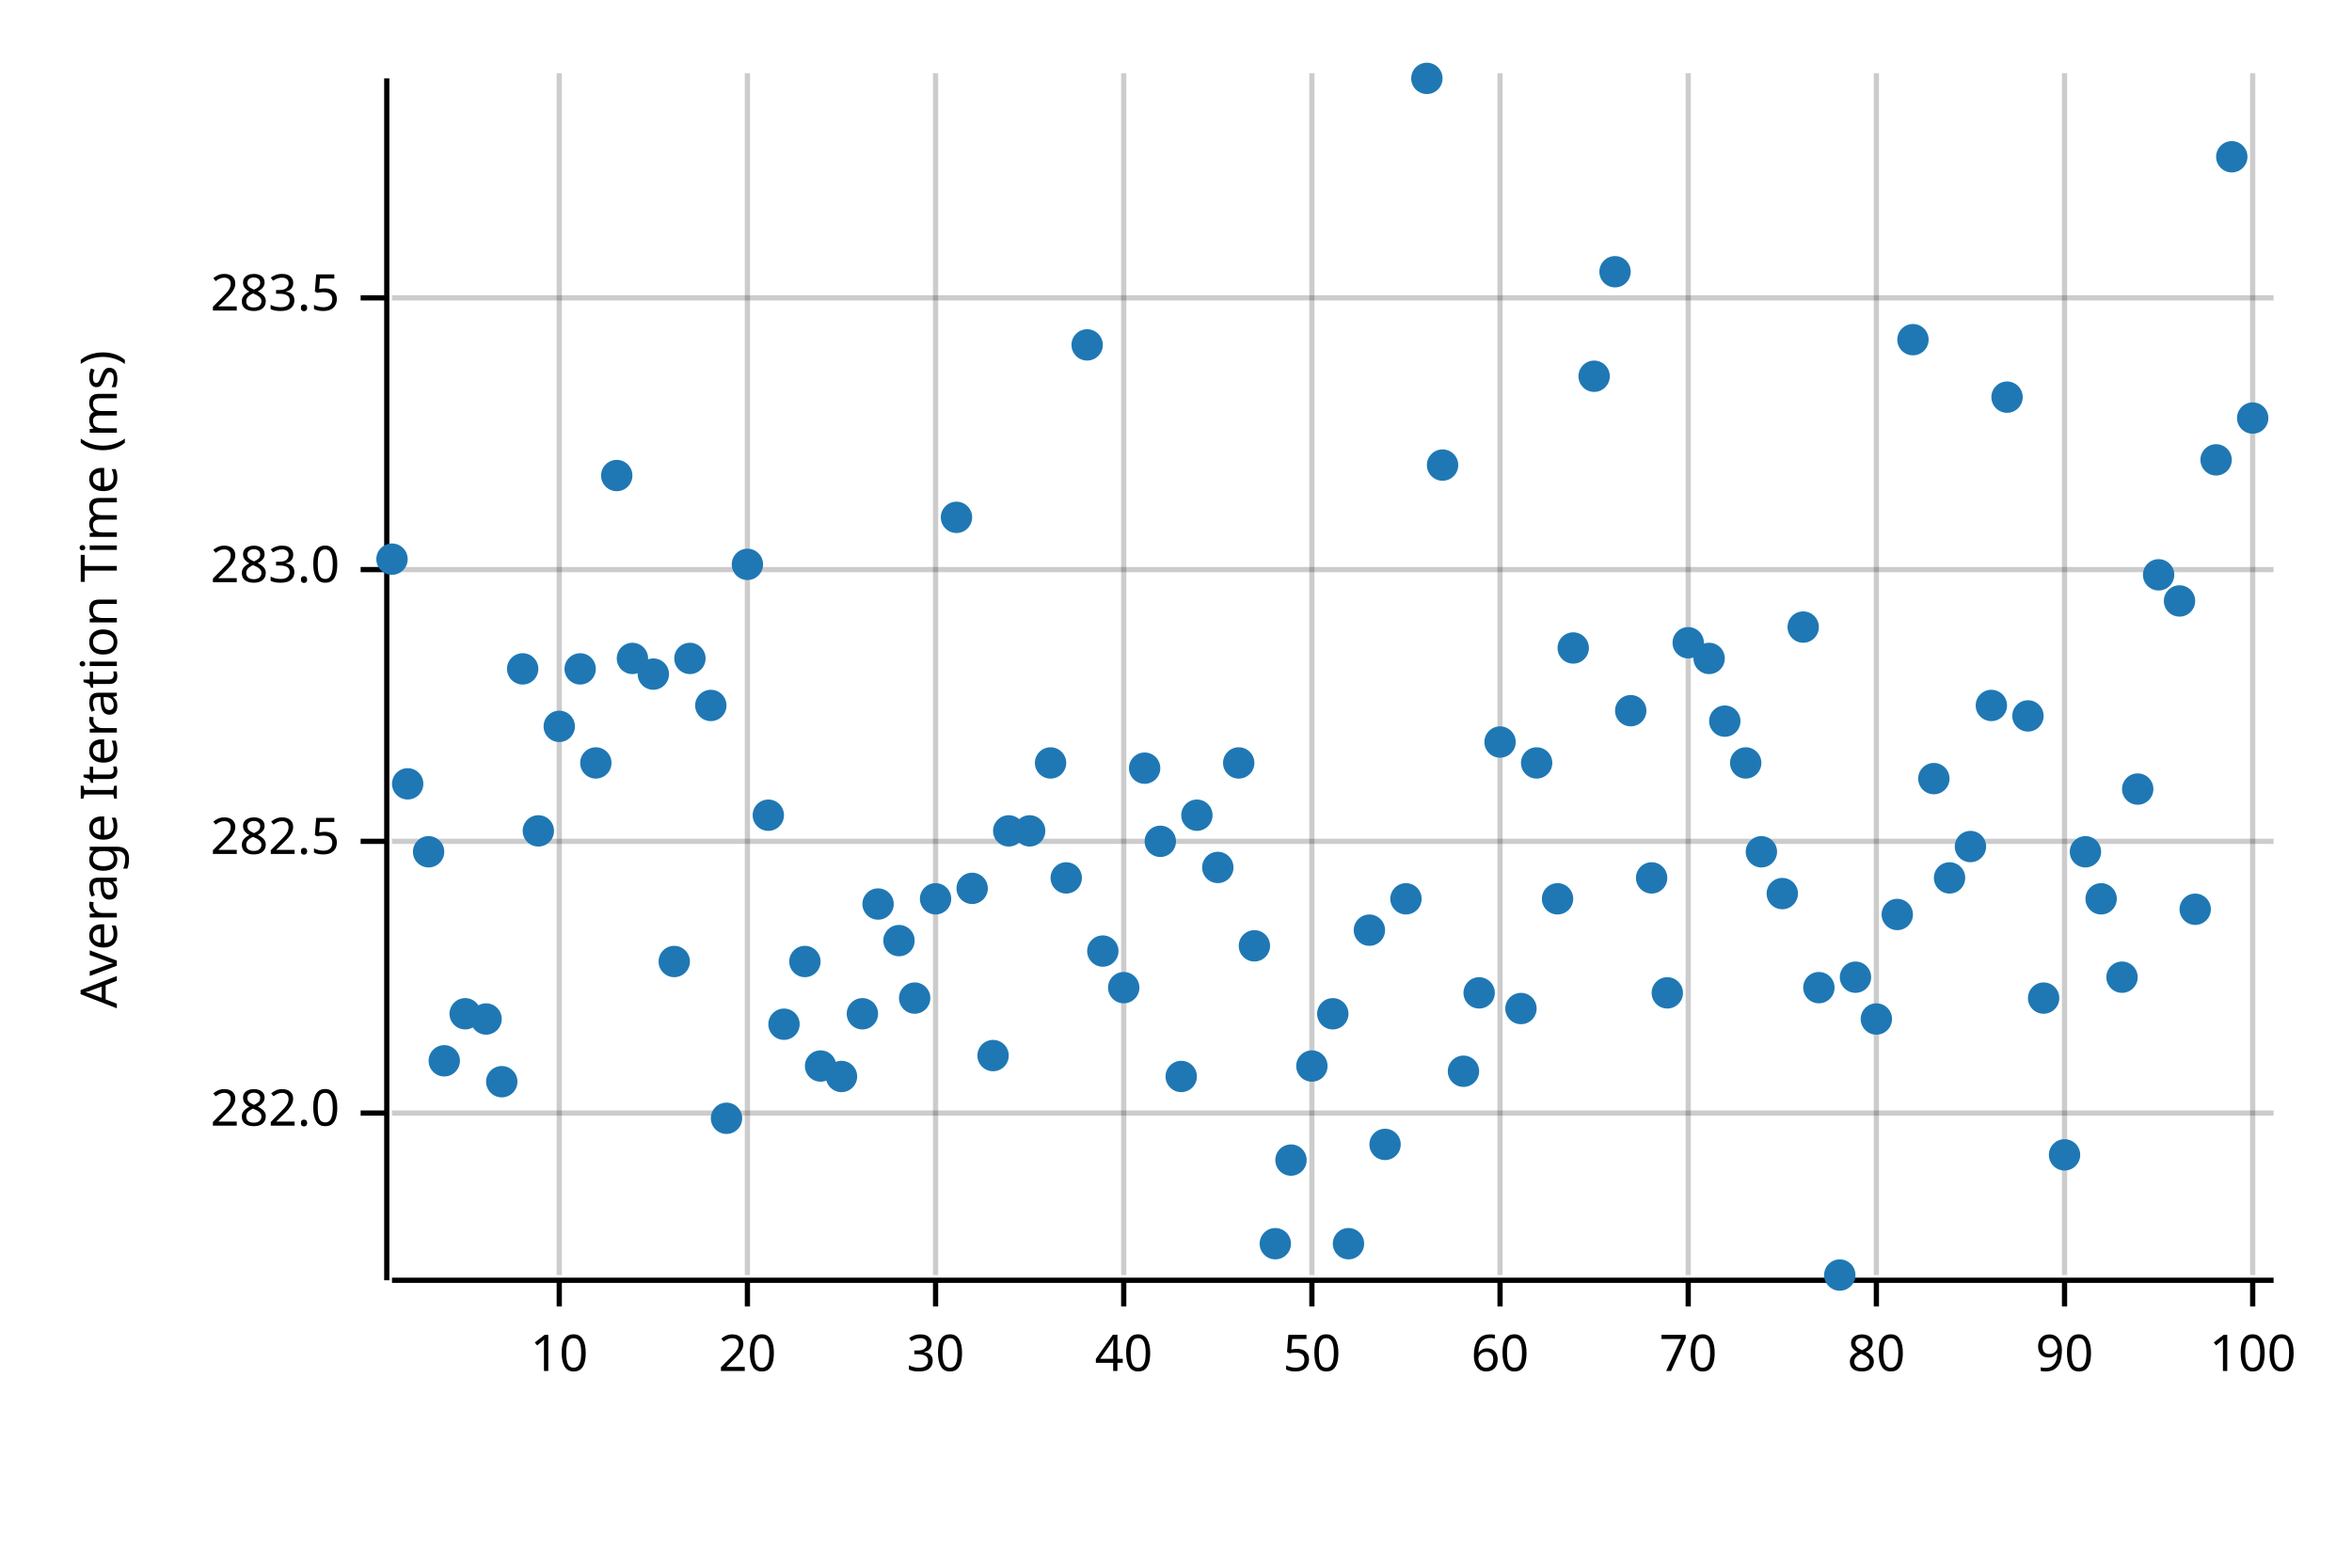
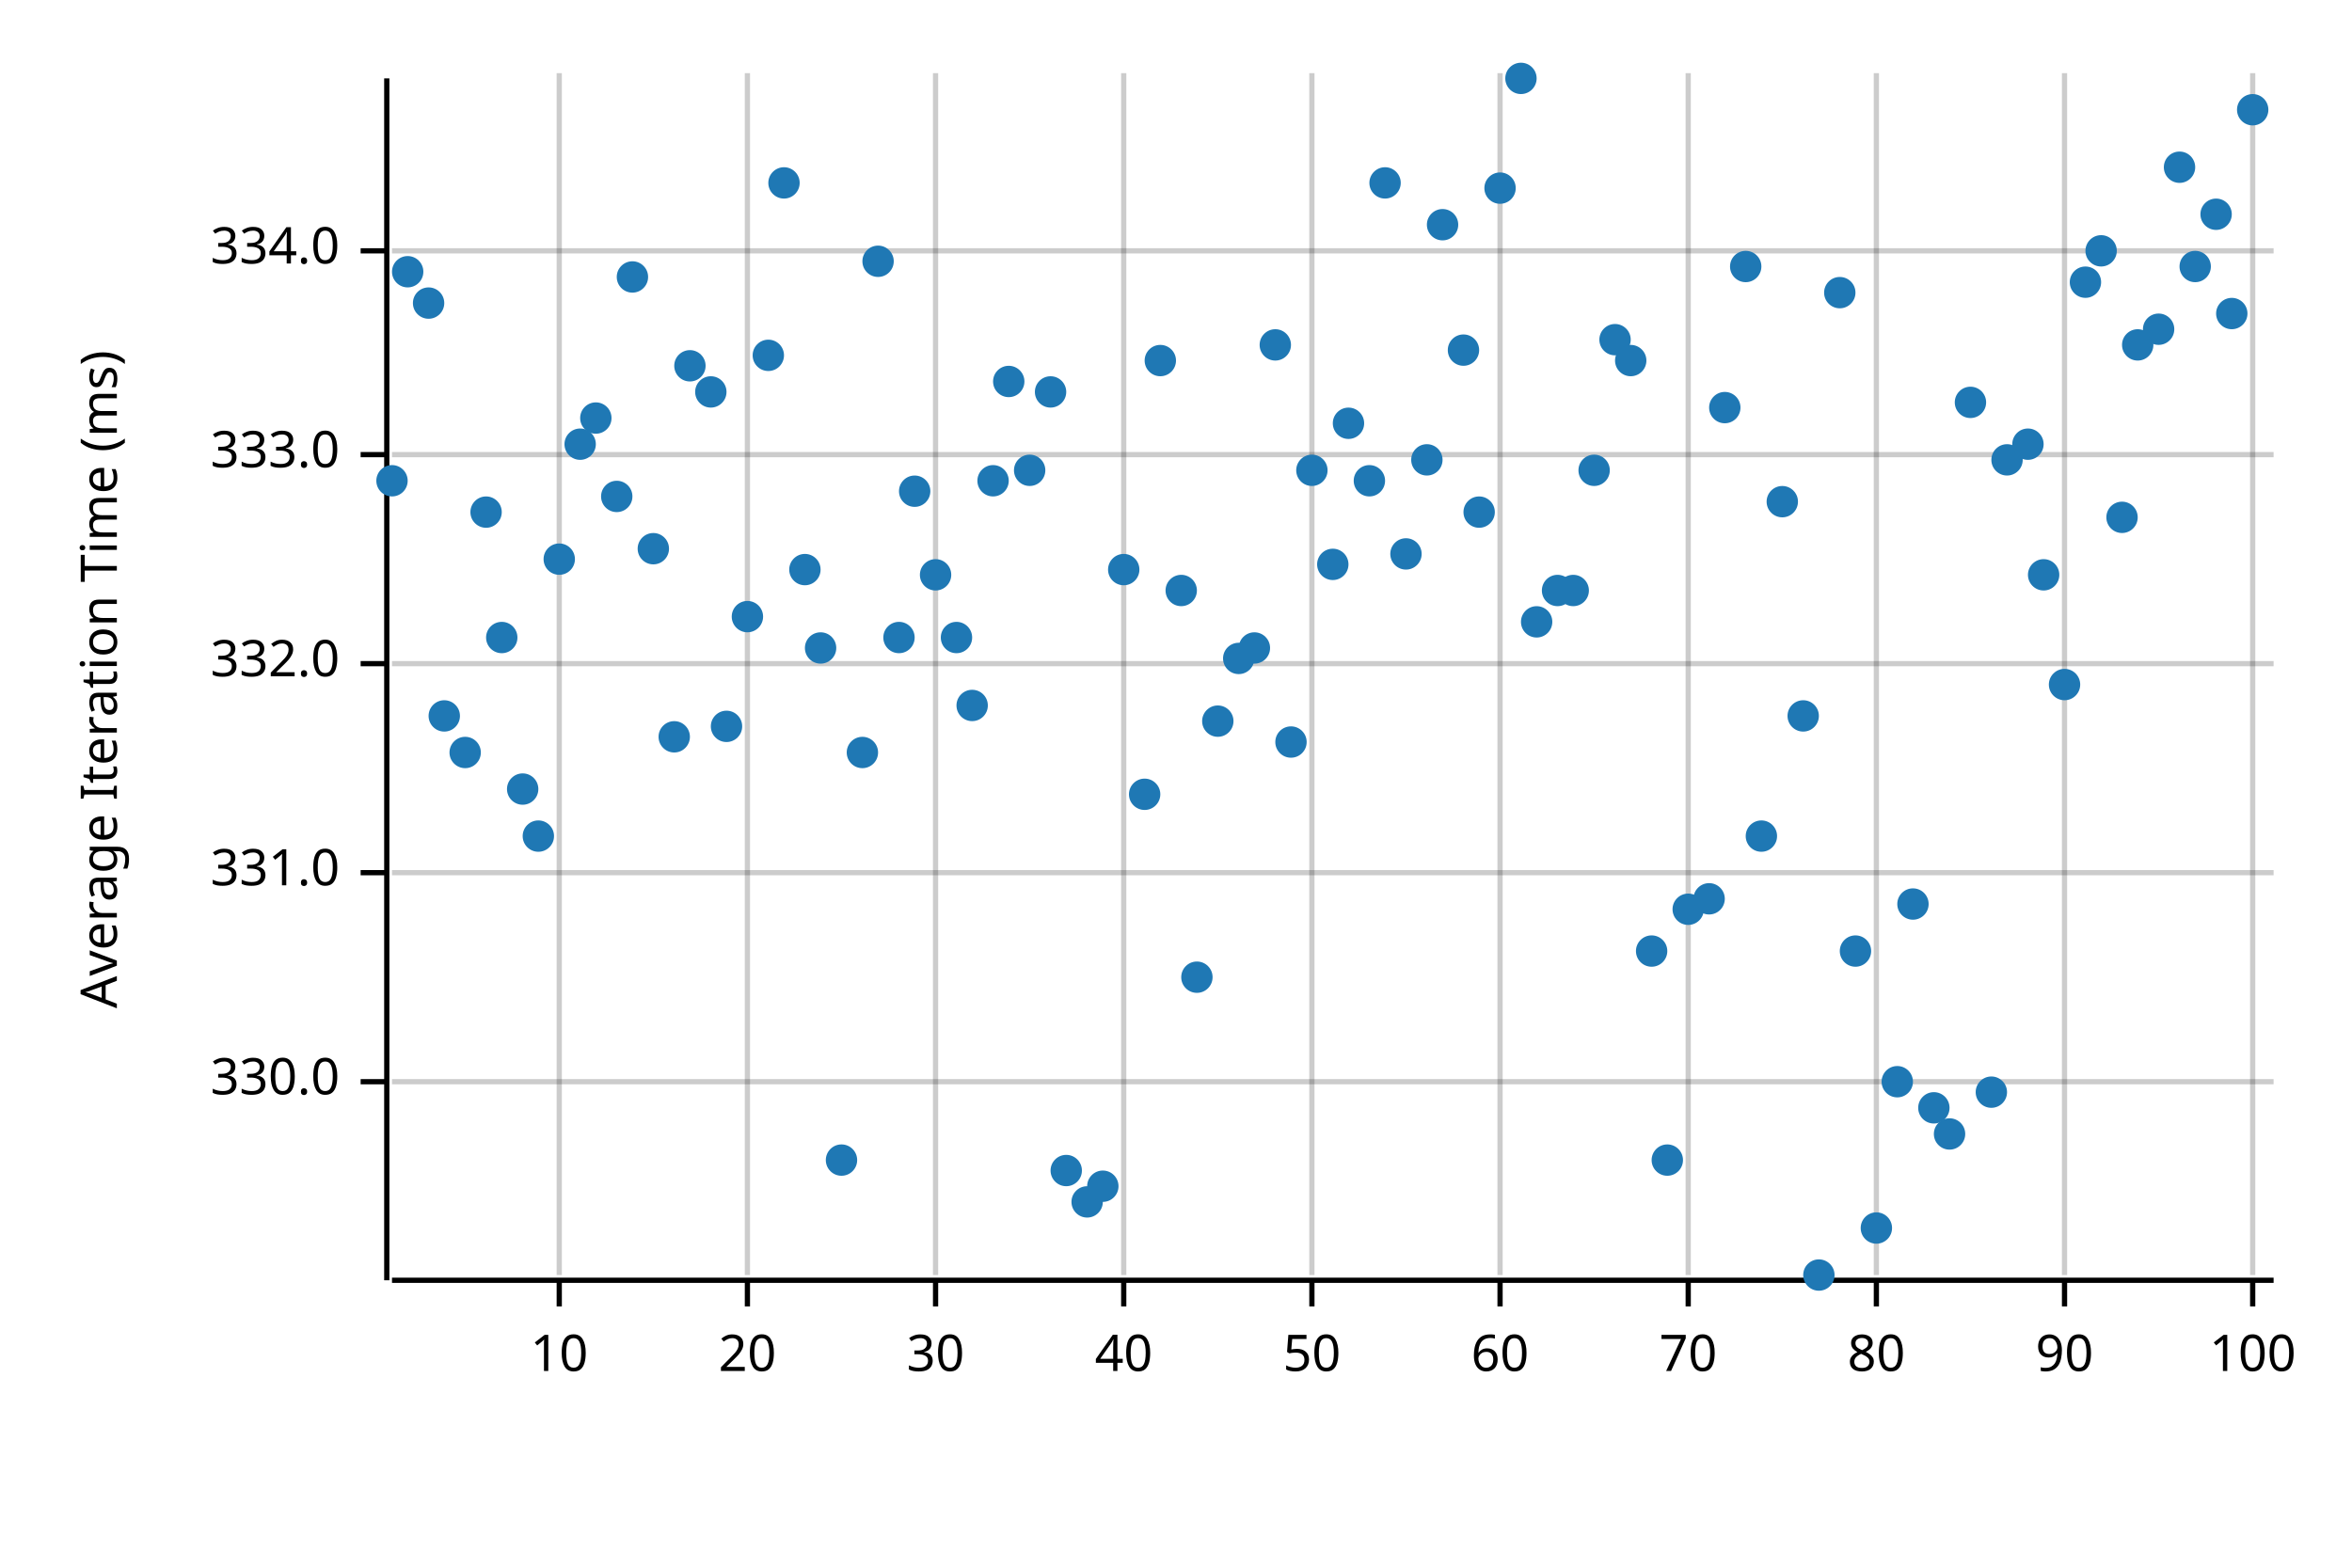
<svg xmlns="http://www.w3.org/2000/svg" width="450" height="300" viewBox="0 0 450 300">
  <text x="15" y="130" dy="0.76em" text-anchor="middle" font-family="sans-serif" font-size="9.677" opacity="1" fill="#000000" transform="rotate(270, 15, 130)">
Average Iteration Time (ms)
</text>
  <line opacity="0.2" stroke="#000000" stroke-width="1" x1="107" y1="244" x2="107" y2="14" />
  <line opacity="0.2" stroke="#000000" stroke-width="1" x1="143" y1="244" x2="143" y2="14" />
  <line opacity="0.2" stroke="#000000" stroke-width="1" x1="179" y1="244" x2="179" y2="14" />
  <line opacity="0.2" stroke="#000000" stroke-width="1" x1="215" y1="244" x2="215" y2="14" />
  <line opacity="0.2" stroke="#000000" stroke-width="1" x1="251" y1="244" x2="251" y2="14" />
  <line opacity="0.2" stroke="#000000" stroke-width="1" x1="287" y1="244" x2="287" y2="14" />
  <line opacity="0.2" stroke="#000000" stroke-width="1" x1="323" y1="244" x2="323" y2="14" />
  <line opacity="0.2" stroke="#000000" stroke-width="1" x1="359" y1="244" x2="359" y2="14" />
  <line opacity="0.2" stroke="#000000" stroke-width="1" x1="395" y1="244" x2="395" y2="14" />
  <line opacity="0.2" stroke="#000000" stroke-width="1" x1="431" y1="244" x2="431" y2="14" />
-   <line opacity="0.2" stroke="#000000" stroke-width="1" x1="75" y1="213" x2="435" y2="213" />
-   <line opacity="0.2" stroke="#000000" stroke-width="1" x1="75" y1="161" x2="435" y2="161" />
-   <line opacity="0.2" stroke="#000000" stroke-width="1" x1="75" y1="109" x2="435" y2="109" />
-   <line opacity="0.2" stroke="#000000" stroke-width="1" x1="75" y1="57" x2="435" y2="57" />
+   <line opacity="0.2" stroke="#000000" stroke-width="1" x1="75" y1="207" x2="435" y2="207" />
+   <line opacity="0.2" stroke="#000000" stroke-width="1" x1="75" y1="167" x2="435" y2="167" />
+   <line opacity="0.2" stroke="#000000" stroke-width="1" x1="75" y1="127" x2="435" y2="127" />
+   <line opacity="0.2" stroke="#000000" stroke-width="1" x1="75" y1="87" x2="435" y2="87" />
+   <line opacity="0.2" stroke="#000000" stroke-width="1" x1="75" y1="48" x2="435" y2="48" />
  <polyline fill="none" opacity="1" stroke="#000000" stroke-width="1" points="74,15 74,245 " />
-   <text x="65" y="213" dy="0.5ex" text-anchor="end" font-family="sans-serif" font-size="9.677" opacity="1" fill="#000000">
- 282.0
+   <text x="65" y="207" dy="0.5ex" text-anchor="end" font-family="sans-serif" font-size="9.677" opacity="1" fill="#000000">
+ 330.0
</text>
-   <polyline fill="none" opacity="1" stroke="#000000" stroke-width="1" points="69,213 74,213 " />
-   <text x="65" y="161" dy="0.5ex" text-anchor="end" font-family="sans-serif" font-size="9.677" opacity="1" fill="#000000">
- 282.5
+   <polyline fill="none" opacity="1" stroke="#000000" stroke-width="1" points="69,207 74,207 " />
+   <text x="65" y="167" dy="0.5ex" text-anchor="end" font-family="sans-serif" font-size="9.677" opacity="1" fill="#000000">
+ 331.0
</text>
-   <polyline fill="none" opacity="1" stroke="#000000" stroke-width="1" points="69,161 74,161 " />
-   <text x="65" y="109" dy="0.5ex" text-anchor="end" font-family="sans-serif" font-size="9.677" opacity="1" fill="#000000">
- 283.0
+   <polyline fill="none" opacity="1" stroke="#000000" stroke-width="1" points="69,167 74,167 " />
+   <text x="65" y="127" dy="0.5ex" text-anchor="end" font-family="sans-serif" font-size="9.677" opacity="1" fill="#000000">
+ 332.0
</text>
-   <polyline fill="none" opacity="1" stroke="#000000" stroke-width="1" points="69,109 74,109 " />
-   <text x="65" y="57" dy="0.5ex" text-anchor="end" font-family="sans-serif" font-size="9.677" opacity="1" fill="#000000">
- 283.5
+   <polyline fill="none" opacity="1" stroke="#000000" stroke-width="1" points="69,127 74,127 " />
+   <text x="65" y="87" dy="0.5ex" text-anchor="end" font-family="sans-serif" font-size="9.677" opacity="1" fill="#000000">
+ 333.0
</text>
-   <polyline fill="none" opacity="1" stroke="#000000" stroke-width="1" points="69,57 74,57 " />
+   <polyline fill="none" opacity="1" stroke="#000000" stroke-width="1" points="69,87 74,87 " />
+   <text x="65" y="48" dy="0.5ex" text-anchor="end" font-family="sans-serif" font-size="9.677" opacity="1" fill="#000000">
+ 334.0
+ </text>
+   <polyline fill="none" opacity="1" stroke="#000000" stroke-width="1" points="69,48 74,48 " />
  <polyline fill="none" opacity="1" stroke="#000000" stroke-width="1" points="75,245 435,245 " />
  <text x="107" y="255" dy="0.76em" text-anchor="middle" font-family="sans-serif" font-size="9.677" opacity="1" fill="#000000">
10
</text>
  <polyline fill="none" opacity="1" stroke="#000000" stroke-width="1" points="107,245 107,250 " />
  <text x="143" y="255" dy="0.76em" text-anchor="middle" font-family="sans-serif" font-size="9.677" opacity="1" fill="#000000">
20
</text>
  <polyline fill="none" opacity="1" stroke="#000000" stroke-width="1" points="143,245 143,250 " />
  <text x="179" y="255" dy="0.76em" text-anchor="middle" font-family="sans-serif" font-size="9.677" opacity="1" fill="#000000">
30
</text>
  <polyline fill="none" opacity="1" stroke="#000000" stroke-width="1" points="179,245 179,250 " />
  <text x="215" y="255" dy="0.76em" text-anchor="middle" font-family="sans-serif" font-size="9.677" opacity="1" fill="#000000">
40
</text>
  <polyline fill="none" opacity="1" stroke="#000000" stroke-width="1" points="215,245 215,250 " />
  <text x="251" y="255" dy="0.76em" text-anchor="middle" font-family="sans-serif" font-size="9.677" opacity="1" fill="#000000">
50
</text>
  <polyline fill="none" opacity="1" stroke="#000000" stroke-width="1" points="251,245 251,250 " />
  <text x="287" y="255" dy="0.76em" text-anchor="middle" font-family="sans-serif" font-size="9.677" opacity="1" fill="#000000">
60
</text>
  <polyline fill="none" opacity="1" stroke="#000000" stroke-width="1" points="287,245 287,250 " />
  <text x="323" y="255" dy="0.76em" text-anchor="middle" font-family="sans-serif" font-size="9.677" opacity="1" fill="#000000">
70
</text>
  <polyline fill="none" opacity="1" stroke="#000000" stroke-width="1" points="323,245 323,250 " />
  <text x="359" y="255" dy="0.76em" text-anchor="middle" font-family="sans-serif" font-size="9.677" opacity="1" fill="#000000">
80
</text>
  <polyline fill="none" opacity="1" stroke="#000000" stroke-width="1" points="359,245 359,250 " />
  <text x="395" y="255" dy="0.76em" text-anchor="middle" font-family="sans-serif" font-size="9.677" opacity="1" fill="#000000">
90
</text>
  <polyline fill="none" opacity="1" stroke="#000000" stroke-width="1" points="395,245 395,250 " />
  <text x="431" y="255" dy="0.76em" text-anchor="middle" font-family="sans-serif" font-size="9.677" opacity="1" fill="#000000">
100
</text>
  <polyline fill="none" opacity="1" stroke="#000000" stroke-width="1" points="431,245 431,250 " />
-   <circle cx="75" cy="107" r="3" opacity="1" fill="#1F78B4" stroke="none" stroke-width="1" />
-   <circle cx="78" cy="150" r="3" opacity="1" fill="#1F78B4" stroke="none" stroke-width="1" />
-   <circle cx="82" cy="163" r="3" opacity="1" fill="#1F78B4" stroke="none" stroke-width="1" />
-   <circle cx="85" cy="203" r="3" opacity="1" fill="#1F78B4" stroke="none" stroke-width="1" />
-   <circle cx="89" cy="194" r="3" opacity="1" fill="#1F78B4" stroke="none" stroke-width="1" />
-   <circle cx="93" cy="195" r="3" opacity="1" fill="#1F78B4" stroke="none" stroke-width="1" />
-   <circle cx="96" cy="207" r="3" opacity="1" fill="#1F78B4" stroke="none" stroke-width="1" />
-   <circle cx="100" cy="128" r="3" opacity="1" fill="#1F78B4" stroke="none" stroke-width="1" />
-   <circle cx="103" cy="159" r="3" opacity="1" fill="#1F78B4" stroke="none" stroke-width="1" />
-   <circle cx="107" cy="139" r="3" opacity="1" fill="#1F78B4" stroke="none" stroke-width="1" />
-   <circle cx="111" cy="128" r="3" opacity="1" fill="#1F78B4" stroke="none" stroke-width="1" />
-   <circle cx="114" cy="146" r="3" opacity="1" fill="#1F78B4" stroke="none" stroke-width="1" />
-   <circle cx="118" cy="91" r="3" opacity="1" fill="#1F78B4" stroke="none" stroke-width="1" />
-   <circle cx="121" cy="126" r="3" opacity="1" fill="#1F78B4" stroke="none" stroke-width="1" />
-   <circle cx="125" cy="129" r="3" opacity="1" fill="#1F78B4" stroke="none" stroke-width="1" />
-   <circle cx="129" cy="184" r="3" opacity="1" fill="#1F78B4" stroke="none" stroke-width="1" />
-   <circle cx="132" cy="126" r="3" opacity="1" fill="#1F78B4" stroke="none" stroke-width="1" />
-   <circle cx="136" cy="135" r="3" opacity="1" fill="#1F78B4" stroke="none" stroke-width="1" />
-   <circle cx="139" cy="214" r="3" opacity="1" fill="#1F78B4" stroke="none" stroke-width="1" />
-   <circle cx="143" cy="108" r="3" opacity="1" fill="#1F78B4" stroke="none" stroke-width="1" />
-   <circle cx="147" cy="156" r="3" opacity="1" fill="#1F78B4" stroke="none" stroke-width="1" />
-   <circle cx="150" cy="196" r="3" opacity="1" fill="#1F78B4" stroke="none" stroke-width="1" />
-   <circle cx="154" cy="184" r="3" opacity="1" fill="#1F78B4" stroke="none" stroke-width="1" />
-   <circle cx="157" cy="204" r="3" opacity="1" fill="#1F78B4" stroke="none" stroke-width="1" />
-   <circle cx="161" cy="206" r="3" opacity="1" fill="#1F78B4" stroke="none" stroke-width="1" />
-   <circle cx="165" cy="194" r="3" opacity="1" fill="#1F78B4" stroke="none" stroke-width="1" />
-   <circle cx="168" cy="173" r="3" opacity="1" fill="#1F78B4" stroke="none" stroke-width="1" />
-   <circle cx="172" cy="180" r="3" opacity="1" fill="#1F78B4" stroke="none" stroke-width="1" />
-   <circle cx="175" cy="191" r="3" opacity="1" fill="#1F78B4" stroke="none" stroke-width="1" />
-   <circle cx="179" cy="172" r="3" opacity="1" fill="#1F78B4" stroke="none" stroke-width="1" />
-   <circle cx="183" cy="99" r="3" opacity="1" fill="#1F78B4" stroke="none" stroke-width="1" />
-   <circle cx="186" cy="170" r="3" opacity="1" fill="#1F78B4" stroke="none" stroke-width="1" />
-   <circle cx="190" cy="202" r="3" opacity="1" fill="#1F78B4" stroke="none" stroke-width="1" />
-   <circle cx="193" cy="159" r="3" opacity="1" fill="#1F78B4" stroke="none" stroke-width="1" />
-   <circle cx="197" cy="159" r="3" opacity="1" fill="#1F78B4" stroke="none" stroke-width="1" />
-   <circle cx="201" cy="146" r="3" opacity="1" fill="#1F78B4" stroke="none" stroke-width="1" />
-   <circle cx="204" cy="168" r="3" opacity="1" fill="#1F78B4" stroke="none" stroke-width="1" />
-   <circle cx="208" cy="66" r="3" opacity="1" fill="#1F78B4" stroke="none" stroke-width="1" />
-   <circle cx="211" cy="182" r="3" opacity="1" fill="#1F78B4" stroke="none" stroke-width="1" />
-   <circle cx="215" cy="189" r="3" opacity="1" fill="#1F78B4" stroke="none" stroke-width="1" />
-   <circle cx="219" cy="147" r="3" opacity="1" fill="#1F78B4" stroke="none" stroke-width="1" />
-   <circle cx="222" cy="161" r="3" opacity="1" fill="#1F78B4" stroke="none" stroke-width="1" />
-   <circle cx="226" cy="206" r="3" opacity="1" fill="#1F78B4" stroke="none" stroke-width="1" />
-   <circle cx="229" cy="156" r="3" opacity="1" fill="#1F78B4" stroke="none" stroke-width="1" />
-   <circle cx="233" cy="166" r="3" opacity="1" fill="#1F78B4" stroke="none" stroke-width="1" />
-   <circle cx="237" cy="146" r="3" opacity="1" fill="#1F78B4" stroke="none" stroke-width="1" />
-   <circle cx="240" cy="181" r="3" opacity="1" fill="#1F78B4" stroke="none" stroke-width="1" />
-   <circle cx="244" cy="238" r="3" opacity="1" fill="#1F78B4" stroke="none" stroke-width="1" />
-   <circle cx="247" cy="222" r="3" opacity="1" fill="#1F78B4" stroke="none" stroke-width="1" />
-   <circle cx="251" cy="204" r="3" opacity="1" fill="#1F78B4" stroke="none" stroke-width="1" />
-   <circle cx="255" cy="194" r="3" opacity="1" fill="#1F78B4" stroke="none" stroke-width="1" />
-   <circle cx="258" cy="238" r="3" opacity="1" fill="#1F78B4" stroke="none" stroke-width="1" />
-   <circle cx="262" cy="178" r="3" opacity="1" fill="#1F78B4" stroke="none" stroke-width="1" />
-   <circle cx="265" cy="219" r="3" opacity="1" fill="#1F78B4" stroke="none" stroke-width="1" />
-   <circle cx="269" cy="172" r="3" opacity="1" fill="#1F78B4" stroke="none" stroke-width="1" />
-   <circle cx="273" cy="15" r="3" opacity="1" fill="#1F78B4" stroke="none" stroke-width="1" />
-   <circle cx="276" cy="89" r="3" opacity="1" fill="#1F78B4" stroke="none" stroke-width="1" />
-   <circle cx="280" cy="205" r="3" opacity="1" fill="#1F78B4" stroke="none" stroke-width="1" />
-   <circle cx="283" cy="190" r="3" opacity="1" fill="#1F78B4" stroke="none" stroke-width="1" />
-   <circle cx="287" cy="142" r="3" opacity="1" fill="#1F78B4" stroke="none" stroke-width="1" />
-   <circle cx="291" cy="193" r="3" opacity="1" fill="#1F78B4" stroke="none" stroke-width="1" />
-   <circle cx="294" cy="146" r="3" opacity="1" fill="#1F78B4" stroke="none" stroke-width="1" />
-   <circle cx="298" cy="172" r="3" opacity="1" fill="#1F78B4" stroke="none" stroke-width="1" />
-   <circle cx="301" cy="124" r="3" opacity="1" fill="#1F78B4" stroke="none" stroke-width="1" />
-   <circle cx="305" cy="72" r="3" opacity="1" fill="#1F78B4" stroke="none" stroke-width="1" />
-   <circle cx="309" cy="52" r="3" opacity="1" fill="#1F78B4" stroke="none" stroke-width="1" />
-   <circle cx="312" cy="136" r="3" opacity="1" fill="#1F78B4" stroke="none" stroke-width="1" />
-   <circle cx="316" cy="168" r="3" opacity="1" fill="#1F78B4" stroke="none" stroke-width="1" />
-   <circle cx="319" cy="190" r="3" opacity="1" fill="#1F78B4" stroke="none" stroke-width="1" />
-   <circle cx="323" cy="123" r="3" opacity="1" fill="#1F78B4" stroke="none" stroke-width="1" />
-   <circle cx="327" cy="126" r="3" opacity="1" fill="#1F78B4" stroke="none" stroke-width="1" />
-   <circle cx="330" cy="138" r="3" opacity="1" fill="#1F78B4" stroke="none" stroke-width="1" />
-   <circle cx="334" cy="146" r="3" opacity="1" fill="#1F78B4" stroke="none" stroke-width="1" />
-   <circle cx="337" cy="163" r="3" opacity="1" fill="#1F78B4" stroke="none" stroke-width="1" />
-   <circle cx="341" cy="171" r="3" opacity="1" fill="#1F78B4" stroke="none" stroke-width="1" />
-   <circle cx="345" cy="120" r="3" opacity="1" fill="#1F78B4" stroke="none" stroke-width="1" />
-   <circle cx="348" cy="189" r="3" opacity="1" fill="#1F78B4" stroke="none" stroke-width="1" />
-   <circle cx="352" cy="244" r="3" opacity="1" fill="#1F78B4" stroke="none" stroke-width="1" />
-   <circle cx="355" cy="187" r="3" opacity="1" fill="#1F78B4" stroke="none" stroke-width="1" />
-   <circle cx="359" cy="195" r="3" opacity="1" fill="#1F78B4" stroke="none" stroke-width="1" />
-   <circle cx="363" cy="175" r="3" opacity="1" fill="#1F78B4" stroke="none" stroke-width="1" />
-   <circle cx="366" cy="65" r="3" opacity="1" fill="#1F78B4" stroke="none" stroke-width="1" />
-   <circle cx="370" cy="149" r="3" opacity="1" fill="#1F78B4" stroke="none" stroke-width="1" />
-   <circle cx="373" cy="168" r="3" opacity="1" fill="#1F78B4" stroke="none" stroke-width="1" />
-   <circle cx="377" cy="162" r="3" opacity="1" fill="#1F78B4" stroke="none" stroke-width="1" />
-   <circle cx="381" cy="135" r="3" opacity="1" fill="#1F78B4" stroke="none" stroke-width="1" />
-   <circle cx="384" cy="76" r="3" opacity="1" fill="#1F78B4" stroke="none" stroke-width="1" />
-   <circle cx="388" cy="137" r="3" opacity="1" fill="#1F78B4" stroke="none" stroke-width="1" />
-   <circle cx="391" cy="191" r="3" opacity="1" fill="#1F78B4" stroke="none" stroke-width="1" />
-   <circle cx="395" cy="221" r="3" opacity="1" fill="#1F78B4" stroke="none" stroke-width="1" />
-   <circle cx="399" cy="163" r="3" opacity="1" fill="#1F78B4" stroke="none" stroke-width="1" />
-   <circle cx="402" cy="172" r="3" opacity="1" fill="#1F78B4" stroke="none" stroke-width="1" />
-   <circle cx="406" cy="187" r="3" opacity="1" fill="#1F78B4" stroke="none" stroke-width="1" />
-   <circle cx="409" cy="151" r="3" opacity="1" fill="#1F78B4" stroke="none" stroke-width="1" />
-   <circle cx="413" cy="110" r="3" opacity="1" fill="#1F78B4" stroke="none" stroke-width="1" />
-   <circle cx="417" cy="115" r="3" opacity="1" fill="#1F78B4" stroke="none" stroke-width="1" />
-   <circle cx="420" cy="174" r="3" opacity="1" fill="#1F78B4" stroke="none" stroke-width="1" />
-   <circle cx="424" cy="88" r="3" opacity="1" fill="#1F78B4" stroke="none" stroke-width="1" />
-   <circle cx="427" cy="30" r="3" opacity="1" fill="#1F78B4" stroke="none" stroke-width="1" />
-   <circle cx="431" cy="80" r="3" opacity="1" fill="#1F78B4" stroke="none" stroke-width="1" />
+   <circle cx="75" cy="92" r="3" opacity="1" fill="#1F78B4" stroke="none" stroke-width="1" />
+   <circle cx="78" cy="52" r="3" opacity="1" fill="#1F78B4" stroke="none" stroke-width="1" />
+   <circle cx="82" cy="58" r="3" opacity="1" fill="#1F78B4" stroke="none" stroke-width="1" />
+   <circle cx="85" cy="137" r="3" opacity="1" fill="#1F78B4" stroke="none" stroke-width="1" />
+   <circle cx="89" cy="144" r="3" opacity="1" fill="#1F78B4" stroke="none" stroke-width="1" />
+   <circle cx="93" cy="98" r="3" opacity="1" fill="#1F78B4" stroke="none" stroke-width="1" />
+   <circle cx="96" cy="122" r="3" opacity="1" fill="#1F78B4" stroke="none" stroke-width="1" />
+   <circle cx="100" cy="151" r="3" opacity="1" fill="#1F78B4" stroke="none" stroke-width="1" />
+   <circle cx="103" cy="160" r="3" opacity="1" fill="#1F78B4" stroke="none" stroke-width="1" />
+   <circle cx="107" cy="107" r="3" opacity="1" fill="#1F78B4" stroke="none" stroke-width="1" />
+   <circle cx="111" cy="85" r="3" opacity="1" fill="#1F78B4" stroke="none" stroke-width="1" />
+   <circle cx="114" cy="80" r="3" opacity="1" fill="#1F78B4" stroke="none" stroke-width="1" />
+   <circle cx="118" cy="95" r="3" opacity="1" fill="#1F78B4" stroke="none" stroke-width="1" />
+   <circle cx="121" cy="53" r="3" opacity="1" fill="#1F78B4" stroke="none" stroke-width="1" />
+   <circle cx="125" cy="105" r="3" opacity="1" fill="#1F78B4" stroke="none" stroke-width="1" />
+   <circle cx="129" cy="141" r="3" opacity="1" fill="#1F78B4" stroke="none" stroke-width="1" />
+   <circle cx="132" cy="70" r="3" opacity="1" fill="#1F78B4" stroke="none" stroke-width="1" />
+   <circle cx="136" cy="75" r="3" opacity="1" fill="#1F78B4" stroke="none" stroke-width="1" />
+   <circle cx="139" cy="139" r="3" opacity="1" fill="#1F78B4" stroke="none" stroke-width="1" />
+   <circle cx="143" cy="118" r="3" opacity="1" fill="#1F78B4" stroke="none" stroke-width="1" />
+   <circle cx="147" cy="68" r="3" opacity="1" fill="#1F78B4" stroke="none" stroke-width="1" />
+   <circle cx="150" cy="35" r="3" opacity="1" fill="#1F78B4" stroke="none" stroke-width="1" />
+   <circle cx="154" cy="109" r="3" opacity="1" fill="#1F78B4" stroke="none" stroke-width="1" />
+   <circle cx="157" cy="124" r="3" opacity="1" fill="#1F78B4" stroke="none" stroke-width="1" />
+   <circle cx="161" cy="222" r="3" opacity="1" fill="#1F78B4" stroke="none" stroke-width="1" />
+   <circle cx="165" cy="144" r="3" opacity="1" fill="#1F78B4" stroke="none" stroke-width="1" />
+   <circle cx="168" cy="50" r="3" opacity="1" fill="#1F78B4" stroke="none" stroke-width="1" />
+   <circle cx="172" cy="122" r="3" opacity="1" fill="#1F78B4" stroke="none" stroke-width="1" />
+   <circle cx="175" cy="94" r="3" opacity="1" fill="#1F78B4" stroke="none" stroke-width="1" />
+   <circle cx="179" cy="110" r="3" opacity="1" fill="#1F78B4" stroke="none" stroke-width="1" />
+   <circle cx="183" cy="122" r="3" opacity="1" fill="#1F78B4" stroke="none" stroke-width="1" />
+   <circle cx="186" cy="135" r="3" opacity="1" fill="#1F78B4" stroke="none" stroke-width="1" />
+   <circle cx="190" cy="92" r="3" opacity="1" fill="#1F78B4" stroke="none" stroke-width="1" />
+   <circle cx="193" cy="73" r="3" opacity="1" fill="#1F78B4" stroke="none" stroke-width="1" />
+   <circle cx="197" cy="90" r="3" opacity="1" fill="#1F78B4" stroke="none" stroke-width="1" />
+   <circle cx="201" cy="75" r="3" opacity="1" fill="#1F78B4" stroke="none" stroke-width="1" />
+   <circle cx="204" cy="224" r="3" opacity="1" fill="#1F78B4" stroke="none" stroke-width="1" />
+   <circle cx="208" cy="230" r="3" opacity="1" fill="#1F78B4" stroke="none" stroke-width="1" />
+   <circle cx="211" cy="227" r="3" opacity="1" fill="#1F78B4" stroke="none" stroke-width="1" />
+   <circle cx="215" cy="109" r="3" opacity="1" fill="#1F78B4" stroke="none" stroke-width="1" />
+   <circle cx="219" cy="152" r="3" opacity="1" fill="#1F78B4" stroke="none" stroke-width="1" />
+   <circle cx="222" cy="69" r="3" opacity="1" fill="#1F78B4" stroke="none" stroke-width="1" />
+   <circle cx="226" cy="113" r="3" opacity="1" fill="#1F78B4" stroke="none" stroke-width="1" />
+   <circle cx="229" cy="187" r="3" opacity="1" fill="#1F78B4" stroke="none" stroke-width="1" />
+   <circle cx="233" cy="138" r="3" opacity="1" fill="#1F78B4" stroke="none" stroke-width="1" />
+   <circle cx="237" cy="126" r="3" opacity="1" fill="#1F78B4" stroke="none" stroke-width="1" />
+   <circle cx="240" cy="124" r="3" opacity="1" fill="#1F78B4" stroke="none" stroke-width="1" />
+   <circle cx="244" cy="66" r="3" opacity="1" fill="#1F78B4" stroke="none" stroke-width="1" />
+   <circle cx="247" cy="142" r="3" opacity="1" fill="#1F78B4" stroke="none" stroke-width="1" />
+   <circle cx="251" cy="90" r="3" opacity="1" fill="#1F78B4" stroke="none" stroke-width="1" />
+   <circle cx="255" cy="108" r="3" opacity="1" fill="#1F78B4" stroke="none" stroke-width="1" />
+   <circle cx="258" cy="81" r="3" opacity="1" fill="#1F78B4" stroke="none" stroke-width="1" />
+   <circle cx="262" cy="92" r="3" opacity="1" fill="#1F78B4" stroke="none" stroke-width="1" />
+   <circle cx="265" cy="35" r="3" opacity="1" fill="#1F78B4" stroke="none" stroke-width="1" />
+   <circle cx="269" cy="106" r="3" opacity="1" fill="#1F78B4" stroke="none" stroke-width="1" />
+   <circle cx="273" cy="88" r="3" opacity="1" fill="#1F78B4" stroke="none" stroke-width="1" />
+   <circle cx="276" cy="43" r="3" opacity="1" fill="#1F78B4" stroke="none" stroke-width="1" />
+   <circle cx="280" cy="67" r="3" opacity="1" fill="#1F78B4" stroke="none" stroke-width="1" />
+   <circle cx="283" cy="98" r="3" opacity="1" fill="#1F78B4" stroke="none" stroke-width="1" />
+   <circle cx="287" cy="36" r="3" opacity="1" fill="#1F78B4" stroke="none" stroke-width="1" />
+   <circle cx="291" cy="15" r="3" opacity="1" fill="#1F78B4" stroke="none" stroke-width="1" />
+   <circle cx="294" cy="119" r="3" opacity="1" fill="#1F78B4" stroke="none" stroke-width="1" />
+   <circle cx="298" cy="113" r="3" opacity="1" fill="#1F78B4" stroke="none" stroke-width="1" />
+   <circle cx="301" cy="113" r="3" opacity="1" fill="#1F78B4" stroke="none" stroke-width="1" />
+   <circle cx="305" cy="90" r="3" opacity="1" fill="#1F78B4" stroke="none" stroke-width="1" />
+   <circle cx="309" cy="65" r="3" opacity="1" fill="#1F78B4" stroke="none" stroke-width="1" />
+   <circle cx="312" cy="69" r="3" opacity="1" fill="#1F78B4" stroke="none" stroke-width="1" />
+   <circle cx="316" cy="182" r="3" opacity="1" fill="#1F78B4" stroke="none" stroke-width="1" />
+   <circle cx="319" cy="222" r="3" opacity="1" fill="#1F78B4" stroke="none" stroke-width="1" />
+   <circle cx="323" cy="174" r="3" opacity="1" fill="#1F78B4" stroke="none" stroke-width="1" />
+   <circle cx="327" cy="172" r="3" opacity="1" fill="#1F78B4" stroke="none" stroke-width="1" />
+   <circle cx="330" cy="78" r="3" opacity="1" fill="#1F78B4" stroke="none" stroke-width="1" />
+   <circle cx="334" cy="51" r="3" opacity="1" fill="#1F78B4" stroke="none" stroke-width="1" />
+   <circle cx="337" cy="160" r="3" opacity="1" fill="#1F78B4" stroke="none" stroke-width="1" />
+   <circle cx="341" cy="96" r="3" opacity="1" fill="#1F78B4" stroke="none" stroke-width="1" />
+   <circle cx="345" cy="137" r="3" opacity="1" fill="#1F78B4" stroke="none" stroke-width="1" />
+   <circle cx="348" cy="244" r="3" opacity="1" fill="#1F78B4" stroke="none" stroke-width="1" />
+   <circle cx="352" cy="56" r="3" opacity="1" fill="#1F78B4" stroke="none" stroke-width="1" />
+   <circle cx="355" cy="182" r="3" opacity="1" fill="#1F78B4" stroke="none" stroke-width="1" />
+   <circle cx="359" cy="235" r="3" opacity="1" fill="#1F78B4" stroke="none" stroke-width="1" />
+   <circle cx="363" cy="207" r="3" opacity="1" fill="#1F78B4" stroke="none" stroke-width="1" />
+   <circle cx="366" cy="173" r="3" opacity="1" fill="#1F78B4" stroke="none" stroke-width="1" />
+   <circle cx="370" cy="212" r="3" opacity="1" fill="#1F78B4" stroke="none" stroke-width="1" />
+   <circle cx="373" cy="217" r="3" opacity="1" fill="#1F78B4" stroke="none" stroke-width="1" />
+   <circle cx="377" cy="77" r="3" opacity="1" fill="#1F78B4" stroke="none" stroke-width="1" />
+   <circle cx="381" cy="209" r="3" opacity="1" fill="#1F78B4" stroke="none" stroke-width="1" />
+   <circle cx="384" cy="88" r="3" opacity="1" fill="#1F78B4" stroke="none" stroke-width="1" />
+   <circle cx="388" cy="85" r="3" opacity="1" fill="#1F78B4" stroke="none" stroke-width="1" />
+   <circle cx="391" cy="110" r="3" opacity="1" fill="#1F78B4" stroke="none" stroke-width="1" />
+   <circle cx="395" cy="131" r="3" opacity="1" fill="#1F78B4" stroke="none" stroke-width="1" />
+   <circle cx="399" cy="54" r="3" opacity="1" fill="#1F78B4" stroke="none" stroke-width="1" />
+   <circle cx="402" cy="48" r="3" opacity="1" fill="#1F78B4" stroke="none" stroke-width="1" />
+   <circle cx="406" cy="99" r="3" opacity="1" fill="#1F78B4" stroke="none" stroke-width="1" />
+   <circle cx="409" cy="66" r="3" opacity="1" fill="#1F78B4" stroke="none" stroke-width="1" />
+   <circle cx="413" cy="63" r="3" opacity="1" fill="#1F78B4" stroke="none" stroke-width="1" />
+   <circle cx="417" cy="32" r="3" opacity="1" fill="#1F78B4" stroke="none" stroke-width="1" />
+   <circle cx="420" cy="51" r="3" opacity="1" fill="#1F78B4" stroke="none" stroke-width="1" />
+   <circle cx="424" cy="41" r="3" opacity="1" fill="#1F78B4" stroke="none" stroke-width="1" />
+   <circle cx="427" cy="60" r="3" opacity="1" fill="#1F78B4" stroke="none" stroke-width="1" />
+   <circle cx="431" cy="21" r="3" opacity="1" fill="#1F78B4" stroke="none" stroke-width="1" />
</svg>
